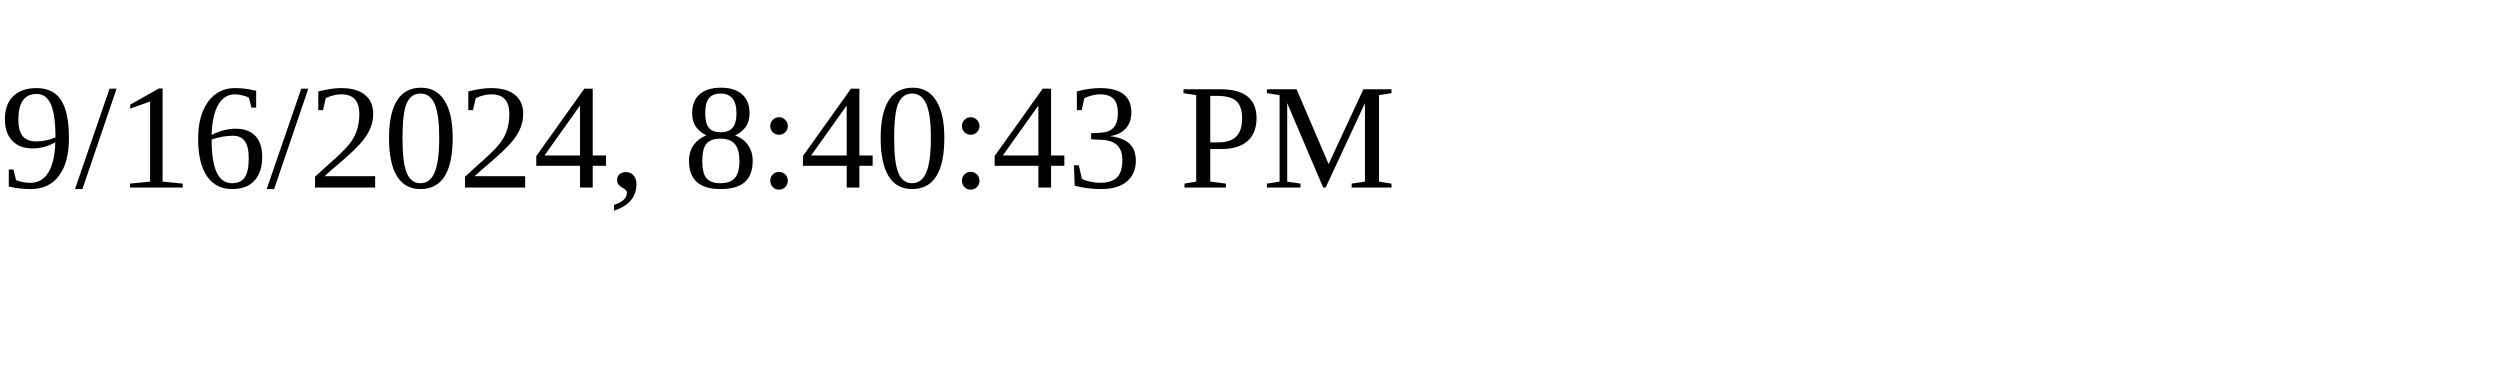
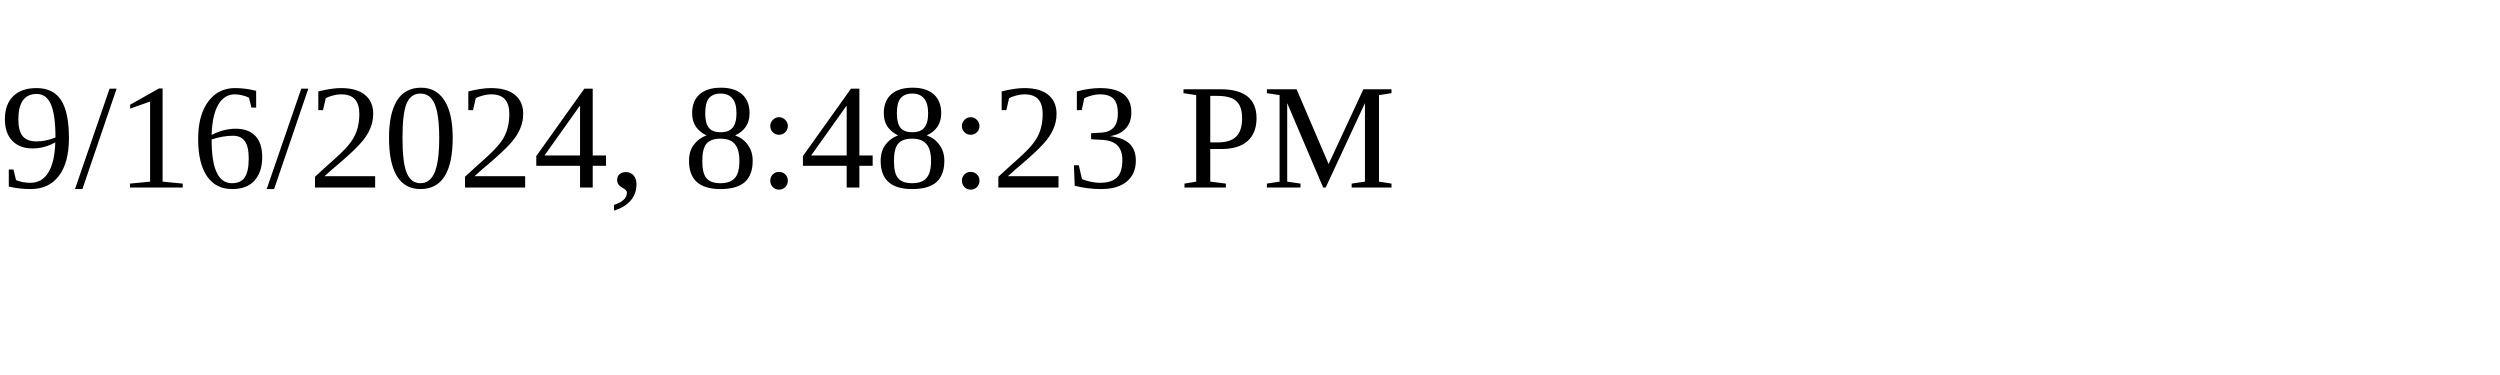
<svg xmlns="http://www.w3.org/2000/svg" height="30" width="200">
-   <text x="0" y="15">9/16/2024, 8:40:43 PM</text>
+   <text x="0" y="15">9/16/2024, 8:48:23 PM</text>
</svg>
